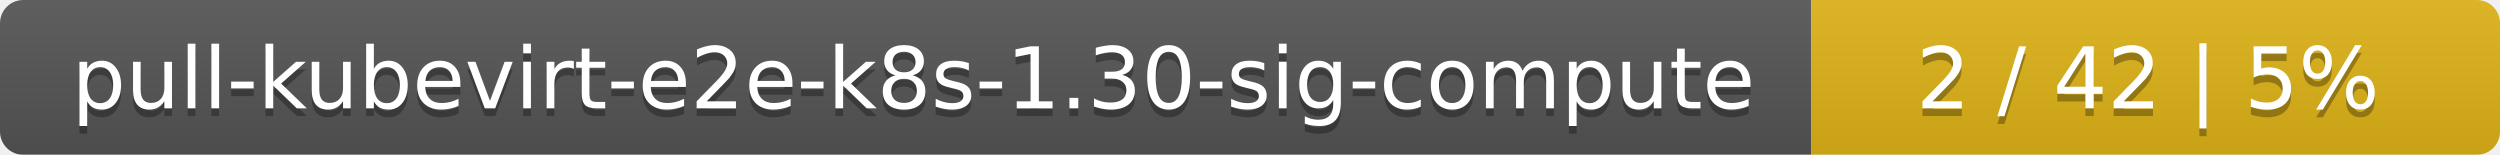
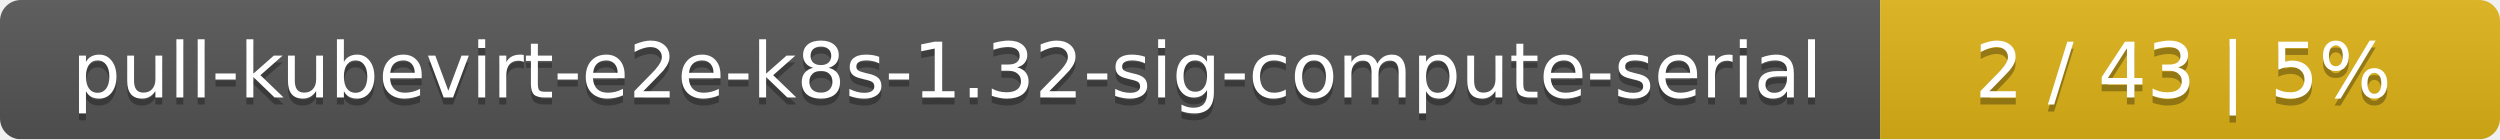
- <svg xmlns="http://www.w3.org/2000/svg" width="323" height="20">
+ <svg xmlns="http://www.w3.org/2000/svg" width="359" height="20">
  <linearGradient id="smooth" x2="0" y2="100%">
    <stop offset="0" stop-color="#bbb" stop-opacity=".1" />
    <stop offset="1" stop-opacity=".1" />
  </linearGradient>
  <mask id="round">
-     <rect width="323" height="20" rx="3" fill="#fff" />
+     <rect width="359" height="20" rx="3" fill="#fff" />
  </mask>
  <g mask="url(#round)">
-     <rect width="234" height="20" fill="#555" />
-     <rect x="234" width="89" height="20" fill="#dfb317" />
-     <rect width="323" height="20" fill="url(#smooth)" />
+     <rect width="270" height="20" fill="#555" />
+     <rect x="270" width="89" height="20" fill="#dfb317" />
+     <rect width="359" height="20" fill="url(#smooth)" />
  </g>
  <g fill="#fff" text-anchor="middle" font-family="DejaVu Sans,Verdana,Geneva,sans-serif" font-size="11">
-     <text x="118" y="15" fill="#010101" fill-opacity=".3">pull-kubevirt-e2e-k8s-1.30-sig-compute</text>
-     <text x="118" y="14">pull-kubevirt-e2e-k8s-1.30-sig-compute</text>
-     <text x="277.5" y="15" fill="#010101" fill-opacity=".3">2 / 42    |    5%</text>
-     <text x="277.5" y="14">2 / 42    |    5%</text>
+     <text x="136" y="15" fill="#010101" fill-opacity=".3">pull-kubevirt-e2e-k8s-1.32-sig-compute-serial</text>
+     <text x="136" y="14">pull-kubevirt-e2e-k8s-1.32-sig-compute-serial</text>
+     <text x="313.5" y="15" fill="#010101" fill-opacity=".3">2 / 43    |    5%</text>
+     <text x="313.5" y="14">2 / 43    |    5%</text>
  </g>
</svg>
